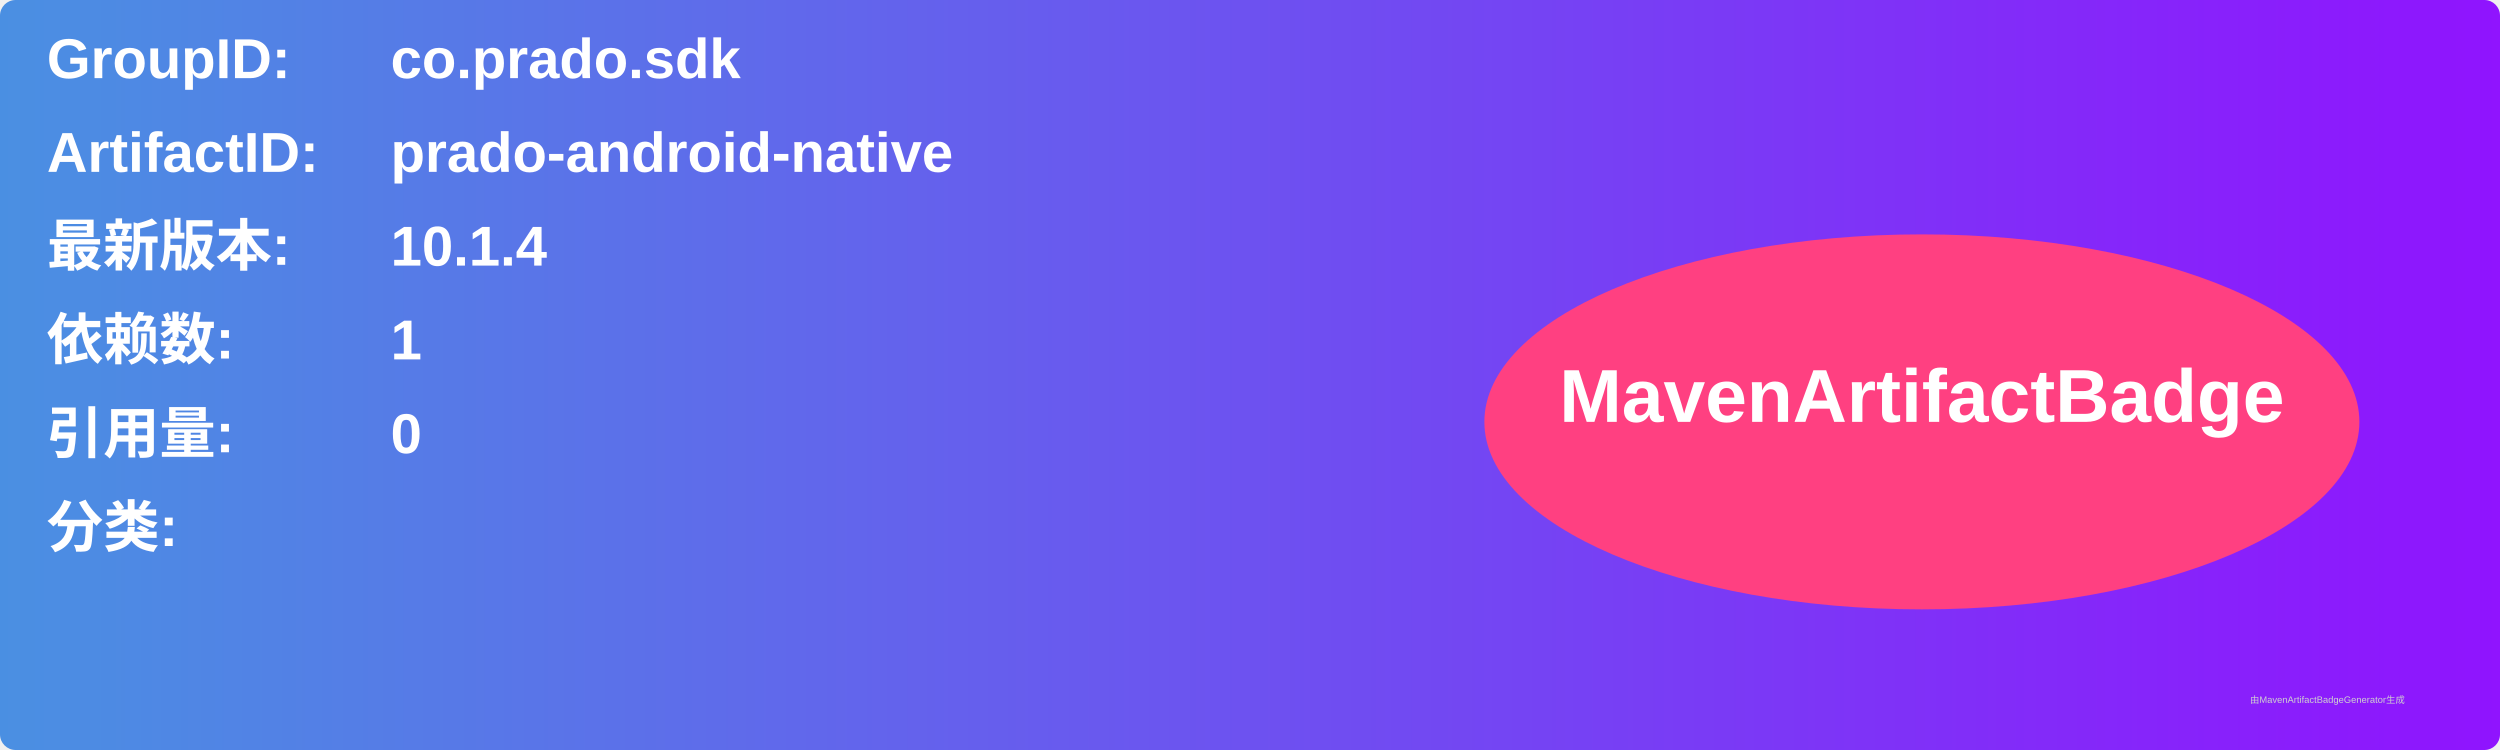
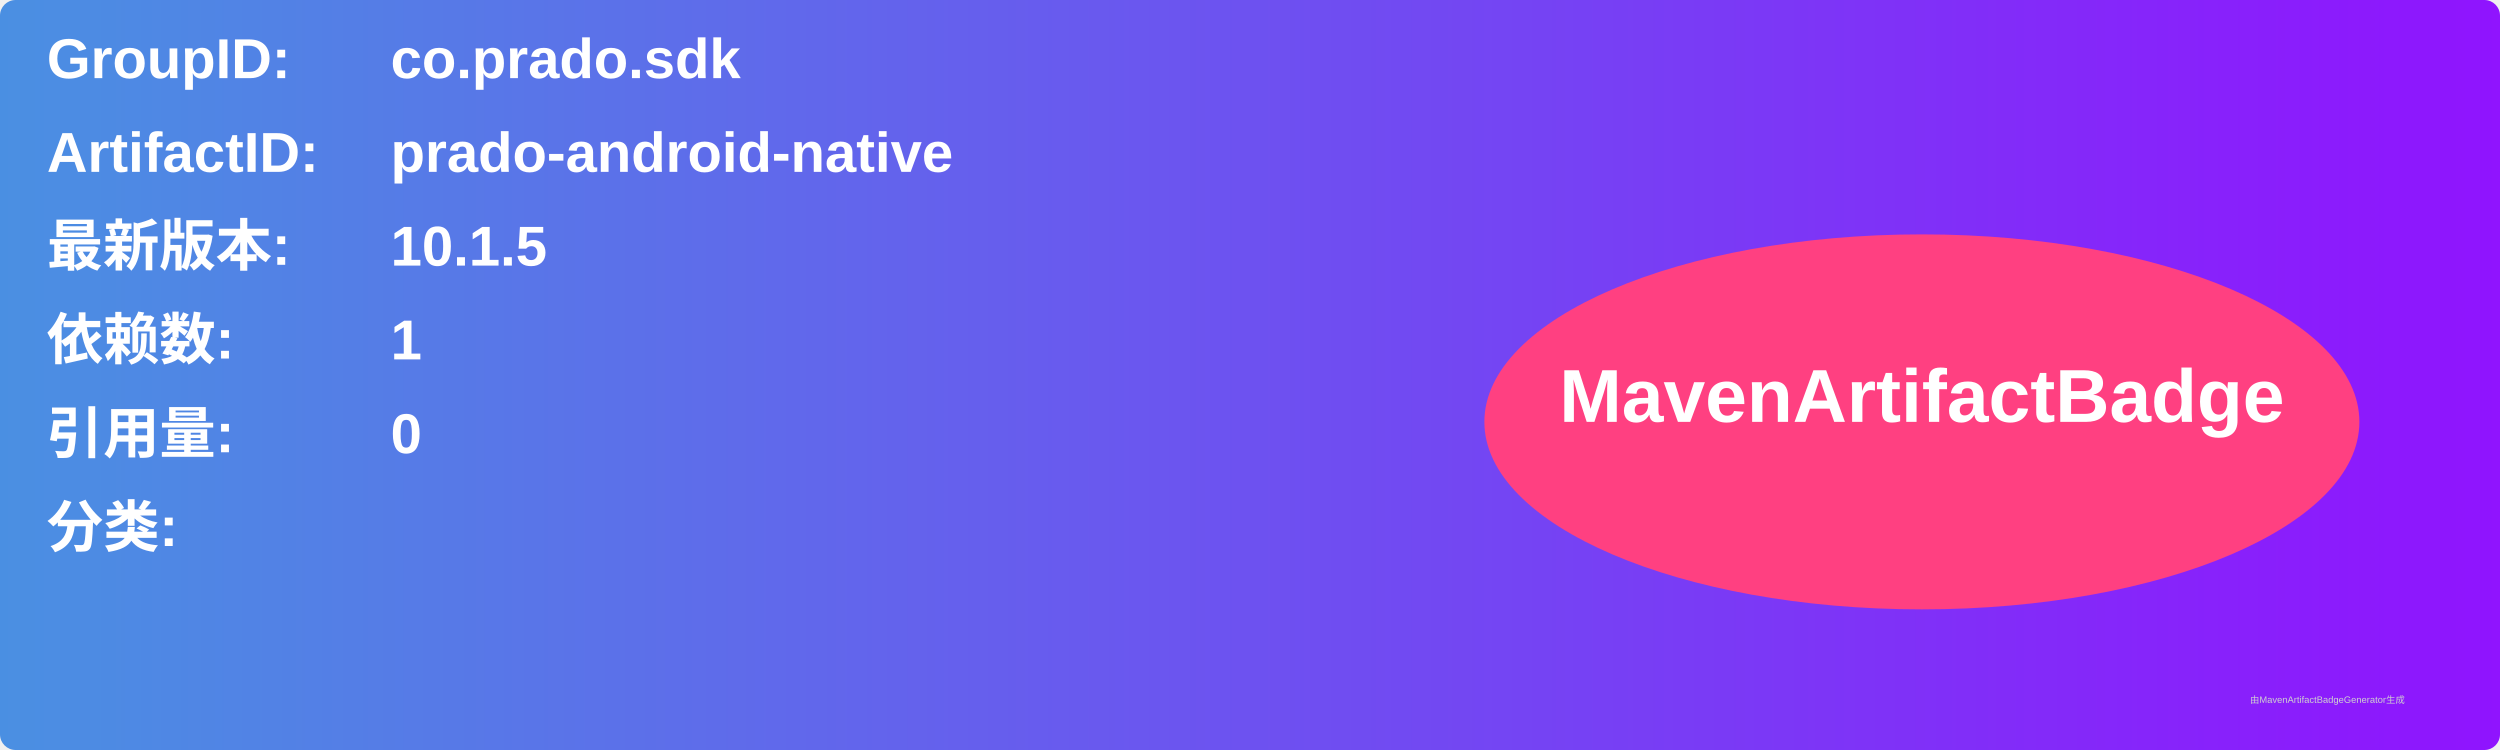
<svg xmlns="http://www.w3.org/2000/svg" width="800" height="240" viewBox="0 0 800 240">
  <linearGradient id="grad" x1="0%" y1="0%" x2="100%" y2="0%">
    <stop offset="0%" stop-color="#4a90e2" />
    <stop offset="100%" stop-color="#9013fe" />
  </linearGradient>
  <rect width="100%" height="100%" rx="5" ry="5" fill="url(#grad)" />
  <g transform="translate(15, 15)">
    <text x="0" y="10" font-family="Arial" font-size="18" fill="white" font-weight="bold" width="260">GroupID:</text>
    <text x="110" y="10" font-family="Arial" font-size="18" fill="white" font-weight="bold" width="460">co.prado.sdk</text>
    <text x="0" y="40" font-family="Arial" font-size="18" fill="white" font-weight="bold" width="260">ArtifactID:</text>
    <text x="110" y="40" font-family="Arial" font-size="18" fill="white" font-weight="bold" width="460">prado-android-native</text>
    <text x="0" y="70" font-family="Arial" font-size="18" fill="white" font-weight="bold">最新版本:</text>
    <text x="110" y="70" font-family="Arial" font-size="18" fill="white" font-weight="bold">
-       <tspan font-weight="bold">10.1.4</tspan>
+       <tspan font-weight="bold">10.1.5</tspan>
    </text>
    <text x="0" y="100" font-family="Arial" font-size="18" fill="white" font-weight="bold">依赖数: </text>
    <text x="110" y="100" font-family="Arial" font-size="18" fill="white">
      <tspan font-weight="bold">1</tspan>
    </text>
    <text x="0" y="130" font-family="Arial" font-size="18" fill="white" font-weight="bold">引用量: </text>
    <text x="110" y="130" font-family="Arial" font-size="18" fill="white">
      <tspan font-weight="bold">0</tspan>
    </text>
    <text x="0" y="160" font-family="Arial" font-size="18" fill="white" font-weight="bold">分类:</text>
    <text x="10" y="190" font-family="Arial" font-size="10" fill="white">
      <tspan font-weight="bold" />
    </text>
    <ellipse cx="600" cy="120" rx="140" ry="60" fill="#ff4081" />
    <text x="600" y="120" text-anchor="middle" font-family="Arial" font-size="24" fill="white" font-weight="bold">MavenArtifactBadge</text>
  </g>
  <text x="720" y="225" font-family="Arial" font-size="3" fill="#d0d0d0">由MavenArtifactBadgeGenerator生成</text>
</svg>
